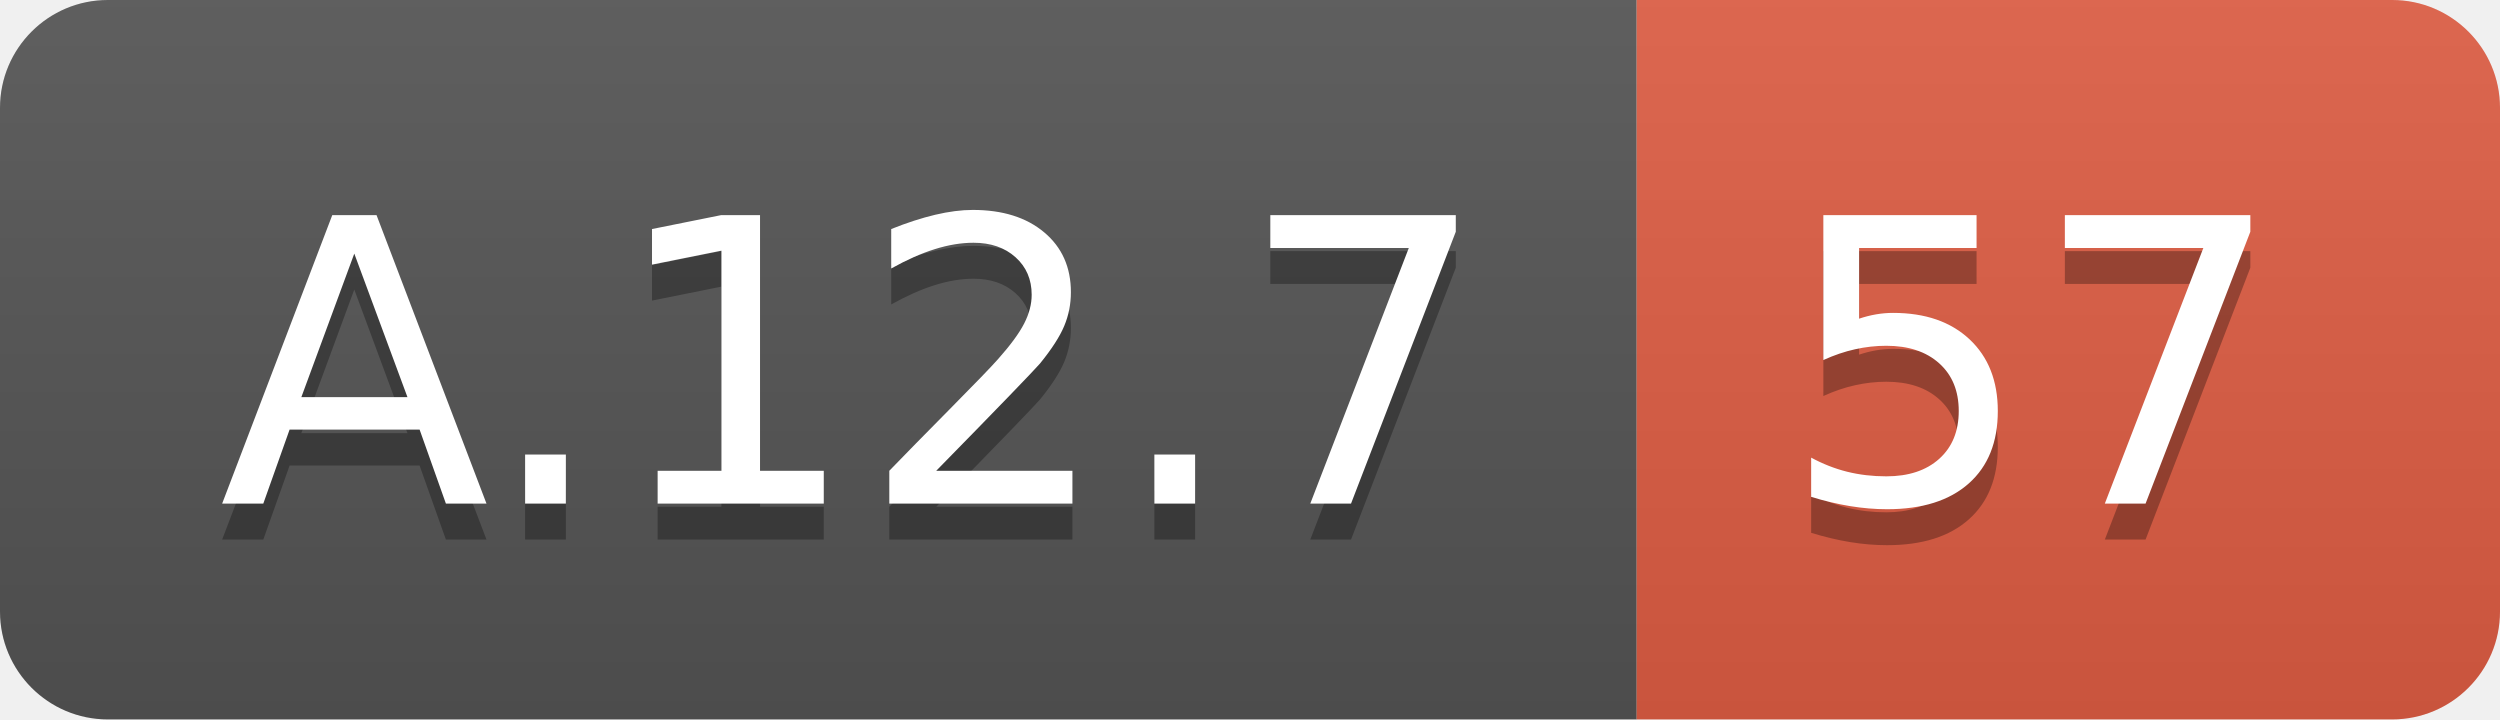
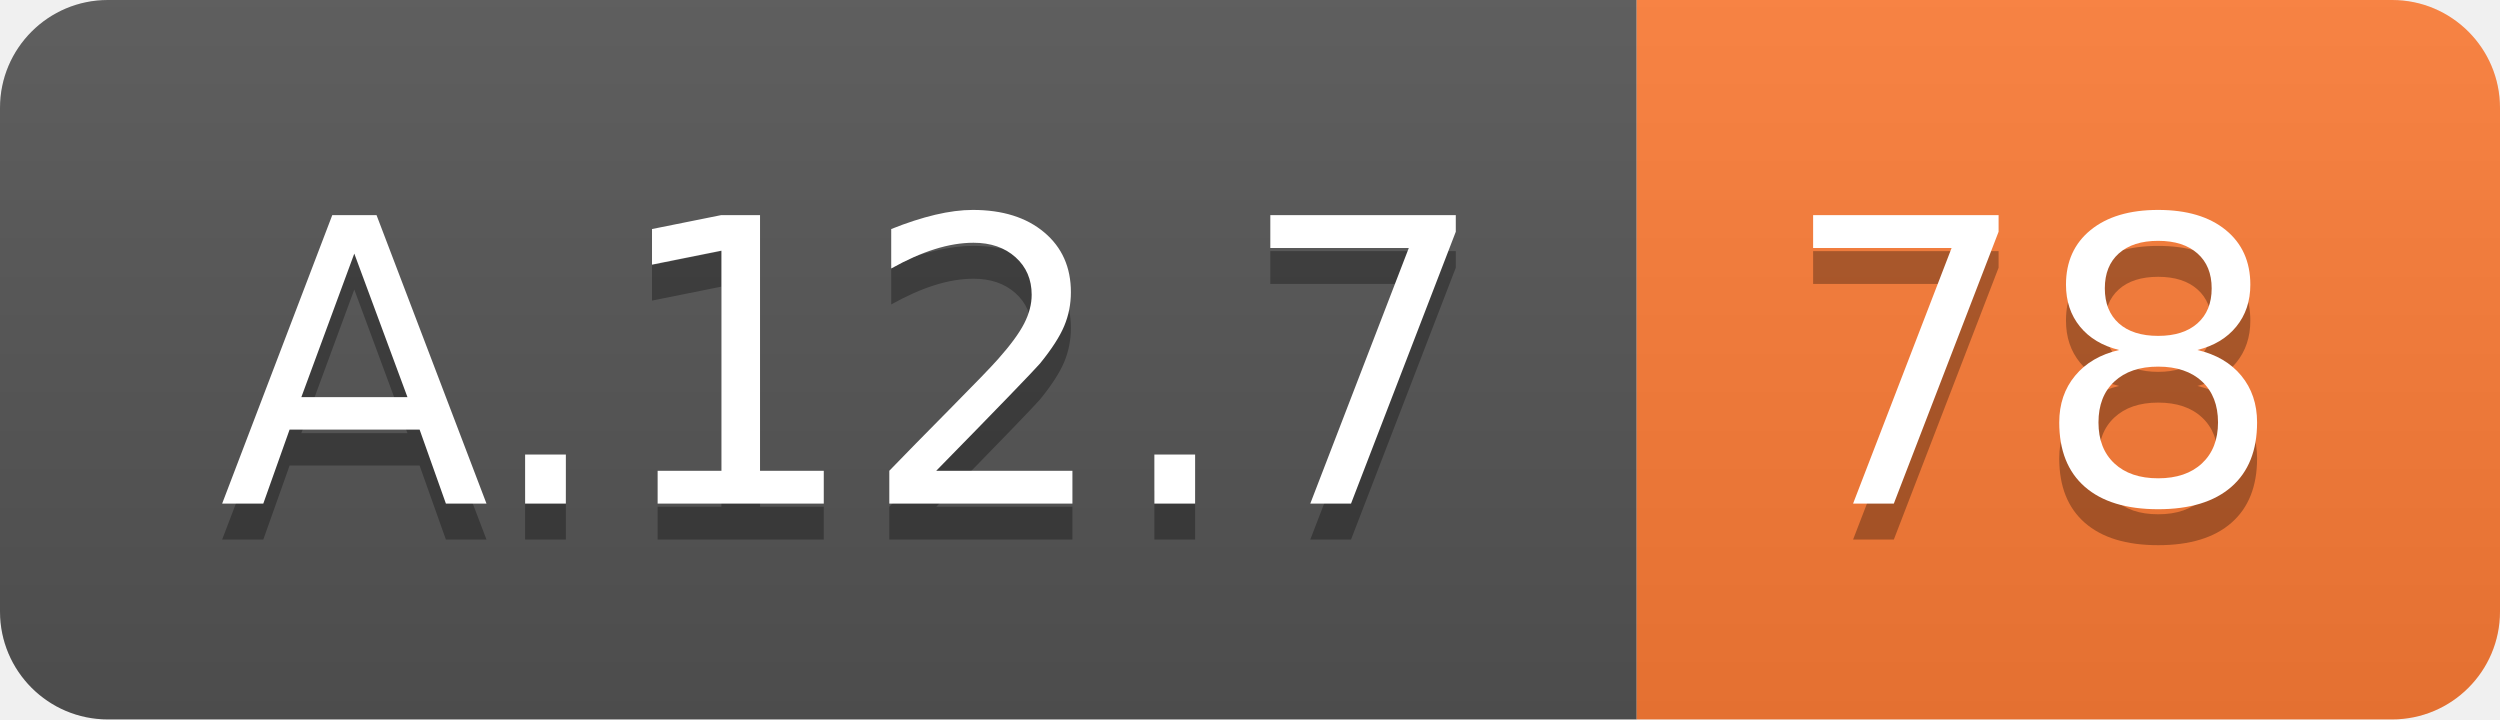
<svg xmlns="http://www.w3.org/2000/svg" width="69.5" height="20">
  <linearGradient id="smooth" x2="0" y2="100%">
    <stop offset="0" stop-color="#bbb" stop-opacity=".1" />
    <stop offset="1" stop-opacity=".1" />
  </linearGradient>
  <clipPath id="round">
    <rect width="69.5" height="20" rx="3" fill="#fff" />
  </clipPath>
  <g clip-path="url(#round)">
    <rect width="45.5" height="20" fill="#555" />
-     <rect x="45.5" width="24.0" height="20" fill="#e05d44" />
+     <rect x="45.5" width="24.0" height="20" fill="#fe7d37" />
    <rect width="69.5" height="20" fill="url(#smooth)" />
  </g>
  <g fill="#fff" text-anchor="middle" font-family="DejaVu Sans,Verdana,Geneva,sans-serif" font-size="110">
    <text x="237.5" y="150" fill="#010101" fill-opacity=".3" transform="scale(0.1)" textLength="355.0" lengthAdjust="spacing">A.12.7</text>
    <text x="237.5" y="140" transform="scale(0.1)" textLength="355.0" lengthAdjust="spacing">A.12.7</text>
-     <text x="565.0" y="150" fill="#010101" fill-opacity=".3" transform="scale(0.1)" textLength="140.0" lengthAdjust="spacing">57</text>
-     <text x="565.0" y="140" transform="scale(0.1)" textLength="140.0" lengthAdjust="spacing">57</text>
+     <text x="565.0" y="150" fill="#010101" fill-opacity=".3" transform="scale(0.1)" textLength="140.0" lengthAdjust="spacing">78</text>
+     <text x="565.0" y="140" transform="scale(0.1)" textLength="140.0" lengthAdjust="spacing">78</text>
  </g>
</svg>
